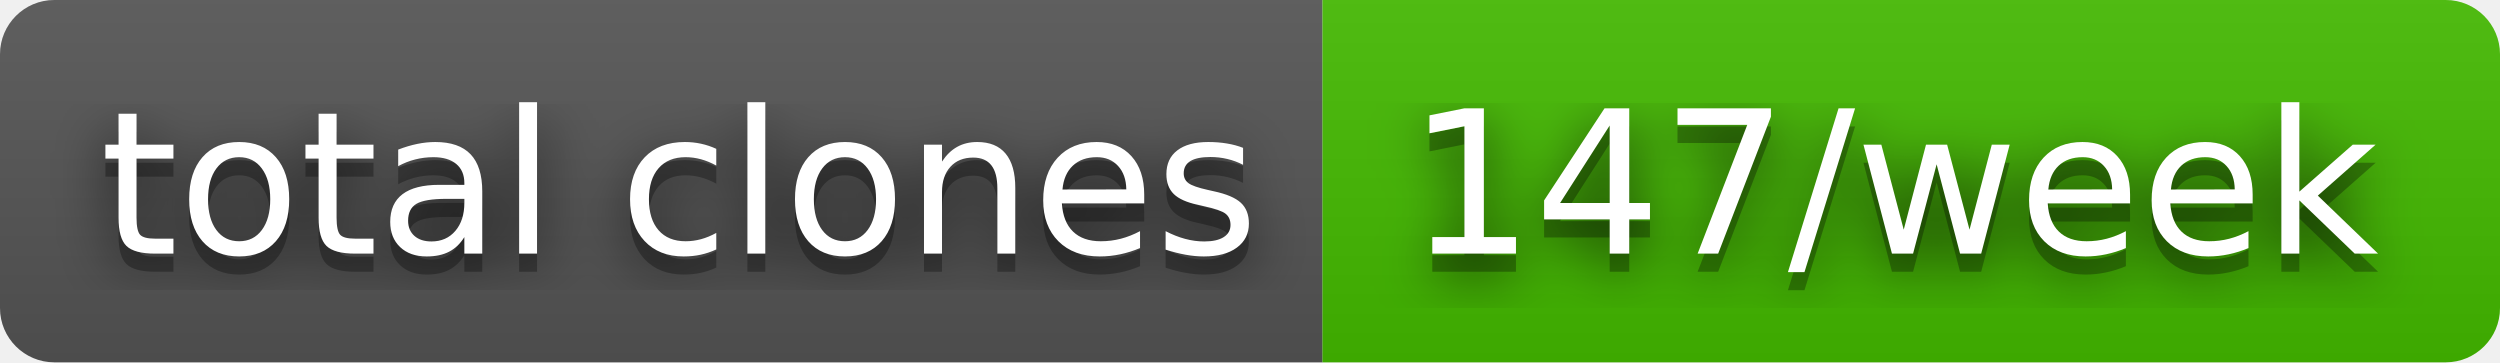
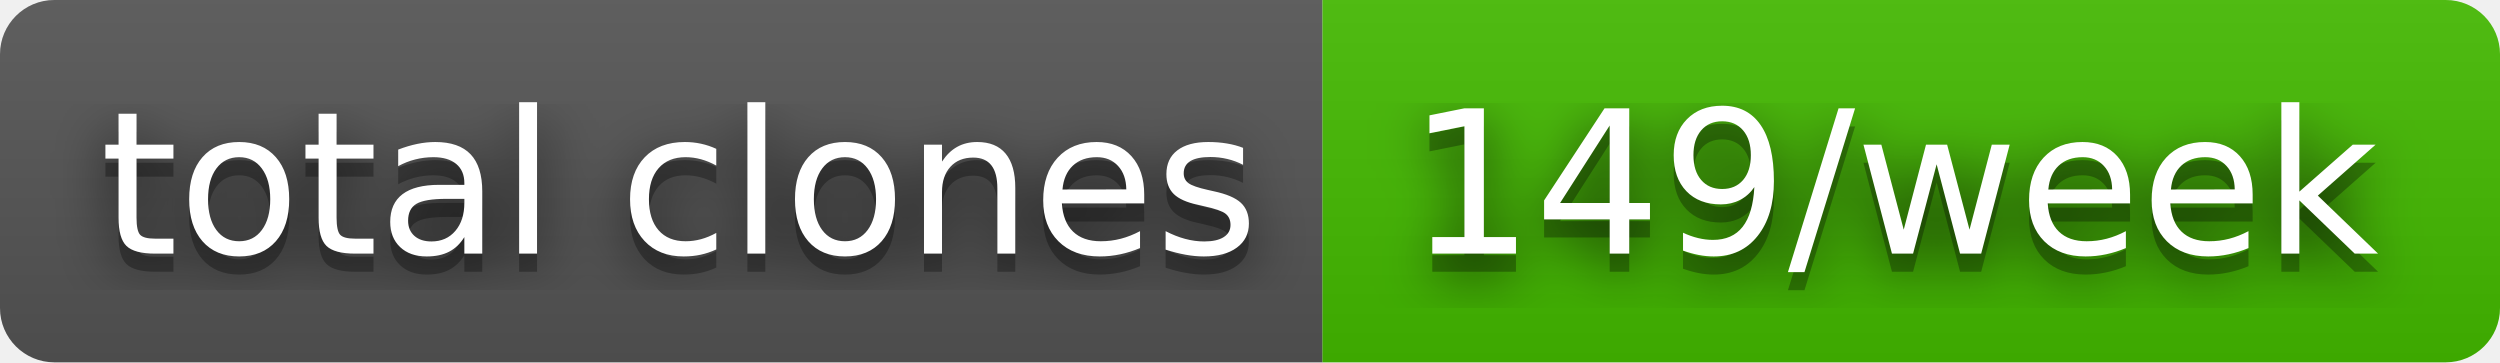
- <svg xmlns="http://www.w3.org/2000/svg" width="138" height="20" role="img" aria-label="total clones: 147/week">
+ <svg xmlns="http://www.w3.org/2000/svg" width="138" height="20" role="img" aria-label="total clones: 149/week">
  <filter id="blur">
    <feGaussianBlur in="SourceGraphic" stdDeviation="16" />
  </filter>
  <linearGradient id="s" x2="0" y2="100%">
    <stop offset="0" stop-color="#bbb" stop-opacity=".1" />
    <stop offset="1" stop-opacity=".1" />
  </linearGradient>
  <clipPath id="r">
    <rect width="138" height="20" rx="3" fill="#fff" />
  </clipPath>
  <g clip-path="url(#r)">
    <rect width="73" height="20" fill="#555" />
    <rect x="73" width="65" height="20" fill="#4b0" />
    <rect width="138" height="20" fill="url(#s)" />
  </g>
  <g fill="#fff" text-anchor="middle" font-family="Verdana,Geneva,DejaVu Sans,sans-serif" text-rendering="geometricPrecision" font-size="110">
    <text aria-hidden="true" x="375" y="150" fill="#010101" fill-opacity=".80" filter="url(#blur)" transform="scale(.1)" textLength="630">total clones</text>
    <text aria-hidden="true" x="375" y="150" fill="#010101" fill-opacity=".3" transform="scale(.1)" textLength="630">total clones</text>
    <text x="375" y="140" transform="scale(.1)" fill="#fff" textLength="630">total clones</text>
-     <text aria-hidden="true" x="1045" y="150" fill="#010101" fill-opacity=".80" filter="url(#blur)" transform="scale(.1)" textLength="550">147/week</text>
-     <text aria-hidden="true" x="1045" y="150" fill="#010101" fill-opacity=".3" transform="scale(.1)" textLength="550">147/week</text>
-     <text x="1045" y="140" transform="scale(.1)" fill="#fff" textLength="550">147/week</text>
+     <text aria-hidden="true" x="1045" y="150" fill="#010101" fill-opacity=".80" filter="url(#blur)" transform="scale(.1)" textLength="550">149/week</text>
+     <text aria-hidden="true" x="1045" y="150" fill="#010101" fill-opacity=".3" transform="scale(.1)" textLength="550">149/week</text>
+     <text x="1045" y="140" transform="scale(.1)" fill="#fff" textLength="550">149/week</text>
  </g>
</svg>
